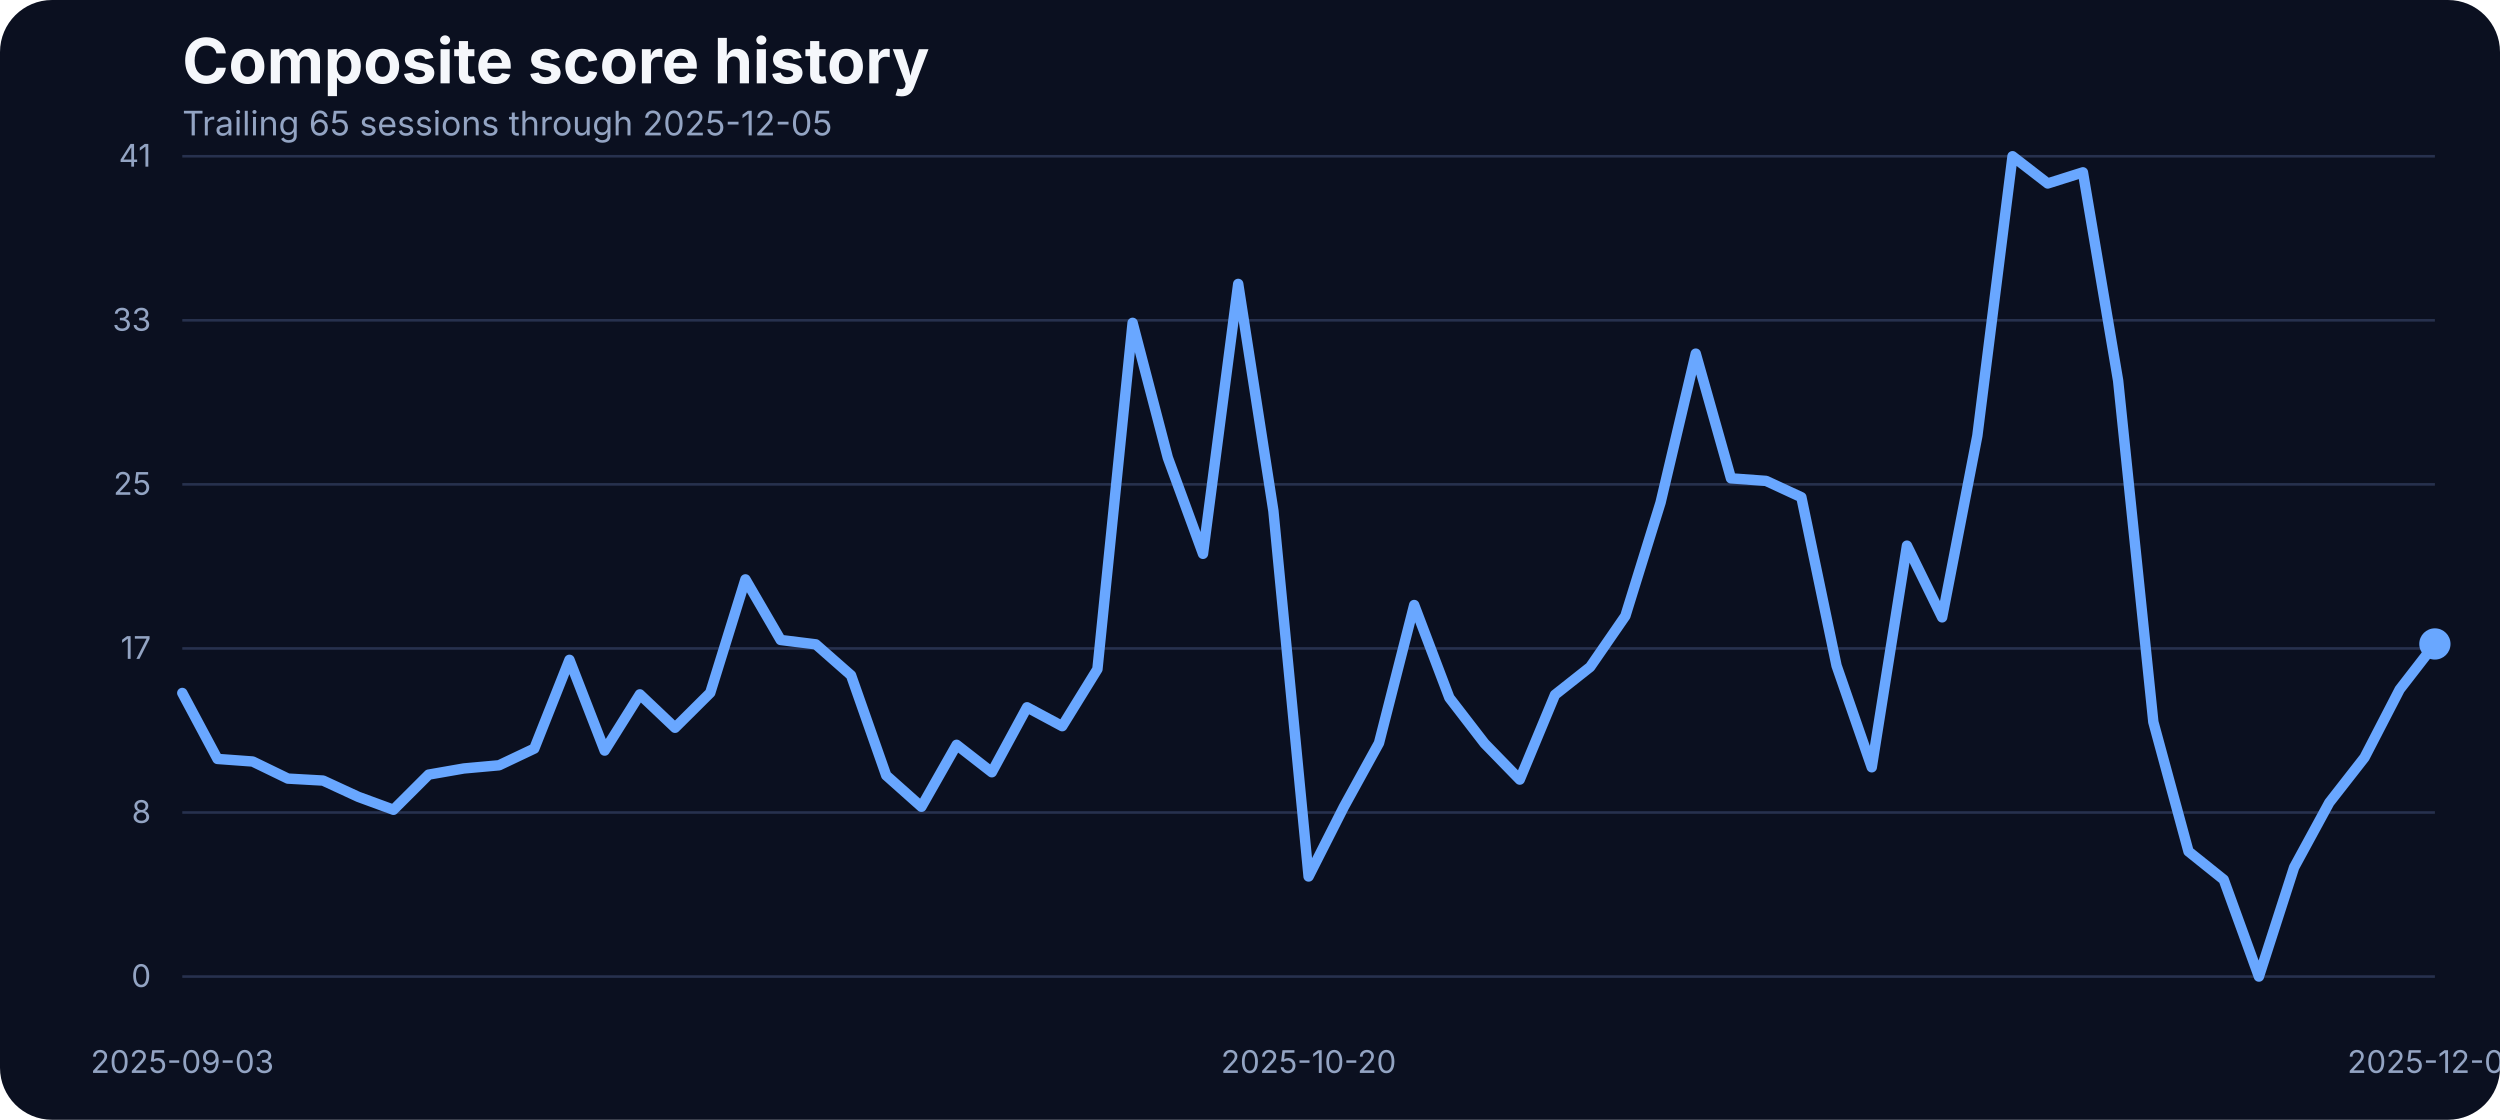
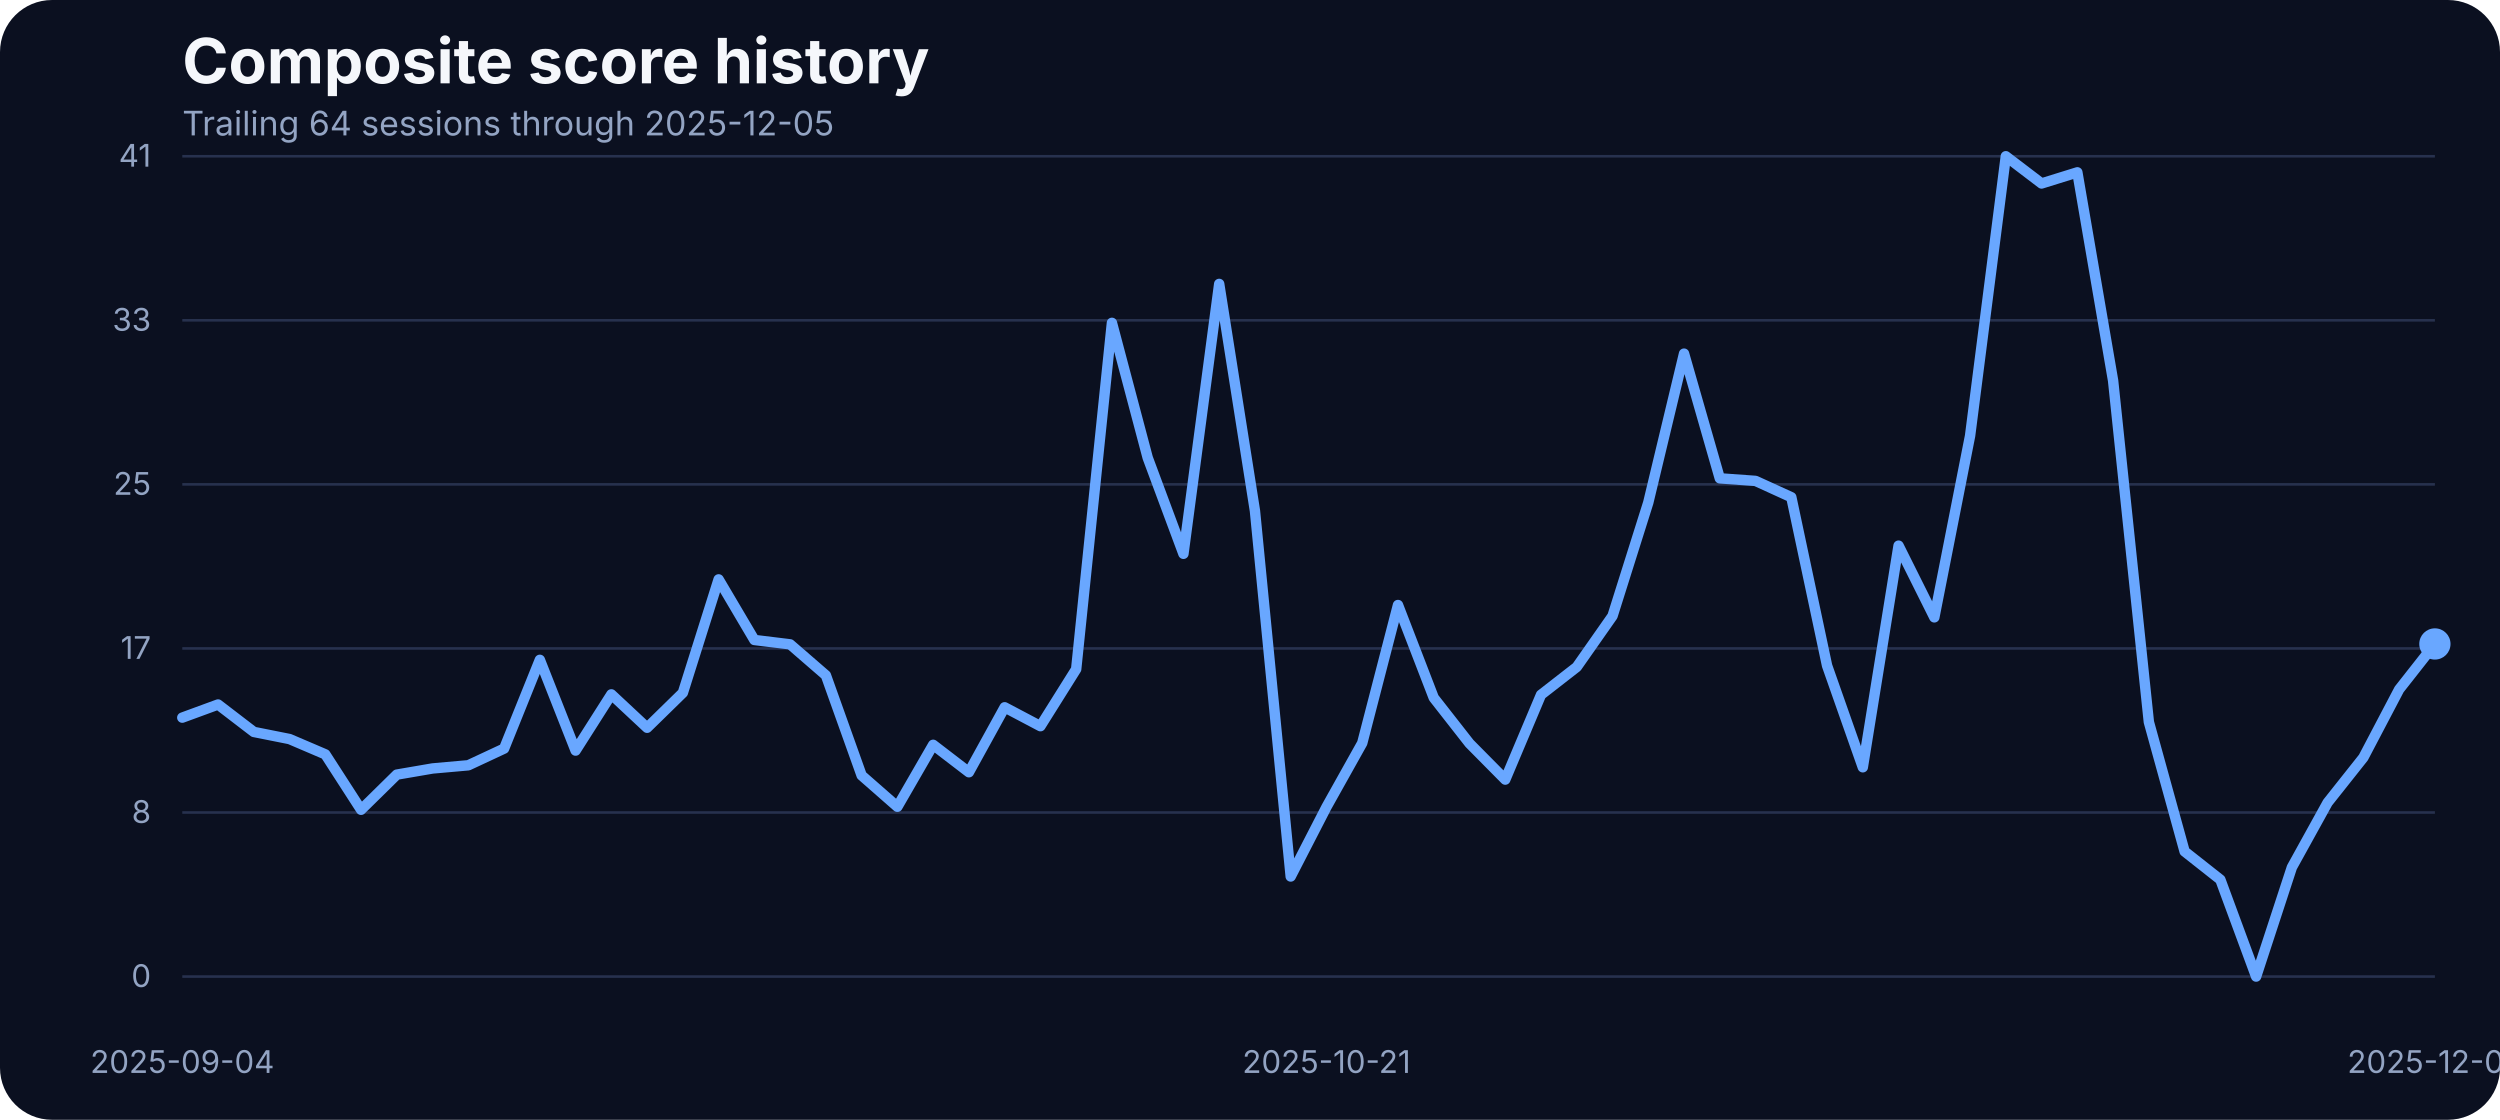
<svg xmlns="http://www.w3.org/2000/svg" width="960" height="430" viewBox="0 0 960 430" role="img" aria-label="Composite score history">
  <rect width="100%" height="100%" fill="#0b1020" rx="20" />
  <text x="70" y="32" fill="#f5f7fb" font-family="Inter, Arial, sans-serif" font-size="24" font-weight="700">Composite score history</text>
-   <text x="70" y="52" fill="#93a4c3" font-family="Inter, Arial, sans-serif" font-size="13">Trailing 65 sessions through 2025-12-05</text>
+   <text x="70" y="52" fill="#93a4c3" font-family="Inter, Arial, sans-serif" font-size="13">Trailing 64 sessions through 2025-12-05</text>
  <line x1="70" x2="935" y1="375.00" y2="375.00" stroke="#27314e" stroke-width="1" />
  <text x="58" y="379.00" text-anchor="end" fill="#93a4c3" font-family="Inter, Arial, sans-serif" font-size="12">0</text>
  <line x1="70" x2="935" y1="312.00" y2="312.00" stroke="#27314e" stroke-width="1" />
  <text x="58" y="316.00" text-anchor="end" fill="#93a4c3" font-family="Inter, Arial, sans-serif" font-size="12">8</text>
  <line x1="70" x2="935" y1="249.00" y2="249.00" stroke="#27314e" stroke-width="1" />
  <text x="58" y="253.00" text-anchor="end" fill="#93a4c3" font-family="Inter, Arial, sans-serif" font-size="12">17</text>
  <line x1="70" x2="935" y1="186.00" y2="186.00" stroke="#27314e" stroke-width="1" />
  <text x="58" y="190.00" text-anchor="end" fill="#93a4c3" font-family="Inter, Arial, sans-serif" font-size="12">25</text>
  <line x1="70" x2="935" y1="123.00" y2="123.00" stroke="#27314e" stroke-width="1" />
  <text x="58" y="127.00" text-anchor="end" fill="#93a4c3" font-family="Inter, Arial, sans-serif" font-size="12">33</text>
  <line x1="70" x2="935" y1="60.00" y2="60.00" stroke="#27314e" stroke-width="1" />
  <text x="58" y="64.00" text-anchor="end" fill="#93a4c3" font-family="Inter, Arial, sans-serif" font-size="12">41</text>
-   <text x="70.00" y="412" text-anchor="middle" fill="#93a4c3" font-family="Inter, Arial, sans-serif" font-size="12">2025-09-03</text>
-   <text x="502.50" y="412" text-anchor="middle" fill="#93a4c3" font-family="Inter, Arial, sans-serif" font-size="12">2025-10-20</text>
+   <text x="70.00" y="412" text-anchor="middle" fill="#93a4c3" font-family="Inter, Arial, sans-serif" font-size="12">2025-09-04</text>
+   <text x="509.37" y="412" text-anchor="middle" fill="#93a4c3" font-family="Inter, Arial, sans-serif" font-size="12">2025-10-21</text>
  <text x="935.00" y="412" text-anchor="middle" fill="#93a4c3" font-family="Inter, Arial, sans-serif" font-size="12">2025-12-05</text>
-   <path d="M 70.00 266.11 L 83.52 291.43 L 97.03 292.42 L 110.55 298.98 L 124.06 299.74 L 137.58 305.99 L 151.09 310.95 L 164.61 297.45 L 178.12 295.09 L 191.64 293.87 L 205.16 287.46 L 218.67 253.38 L 232.19 288.22 L 245.70 266.64 L 259.22 279.46 L 272.73 266.03 L 286.25 222.49 L 299.77 245.75 L 313.28 247.43 L 326.80 259.32 L 340.31 297.76 L 353.83 309.80 L 367.34 286.01 L 380.86 296.54 L 394.38 271.60 L 407.89 278.85 L 421.41 256.96 L 434.92 123.98 L 448.44 175.75 L 461.95 212.66 L 475.47 109.03 L 488.98 196.19 L 502.50 336.57 L 516.02 309.88 L 529.53 285.33 L 543.05 232.33 L 556.56 267.94 L 570.08 285.48 L 583.59 299.36 L 597.11 266.80 L 610.62 256.12 L 624.14 236.53 L 637.66 192.98 L 651.17 135.80 L 664.69 183.68 L 678.20 184.67 L 691.72 190.93 L 705.23 255.59 L 718.75 294.63 L 732.27 209.53 L 745.78 237.06 L 759.30 167.36 L 772.81 60.00 L 786.33 70.45 L 799.84 66.18 L 813.36 146.17 L 826.88 277.24 L 840.39 326.96 L 853.91 337.79 L 867.42 375.00 L 880.94 333.06 L 894.45 308.20 L 907.97 290.89 L 921.48 264.74 L 935.00 247.28" fill="none" stroke="#69a7ff" stroke-width="4" stroke-linecap="round" stroke-linejoin="round" />
+   <path d="M 70.00 275.57 L 83.73 270.53 L 97.46 281.06 L 111.19 283.80 L 124.92 289.67 L 138.65 310.95 L 152.38 297.45 L 166.11 295.09 L 179.84 293.87 L 193.57 287.46 L 207.30 253.38 L 221.03 288.22 L 234.76 266.64 L 248.49 279.46 L 262.22 266.03 L 275.95 222.49 L 289.68 245.75 L 303.41 247.43 L 317.14 259.32 L 330.87 297.76 L 344.60 309.80 L 358.33 286.01 L 372.06 296.54 L 385.79 271.60 L 399.52 278.85 L 413.25 256.96 L 426.98 123.98 L 440.71 175.75 L 454.44 212.66 L 468.17 109.03 L 481.90 196.19 L 495.63 336.57 L 509.37 309.88 L 523.10 285.33 L 536.83 232.33 L 550.56 267.94 L 564.29 285.48 L 578.02 299.36 L 591.75 266.80 L 605.48 256.12 L 619.21 236.53 L 632.94 192.98 L 646.67 135.80 L 660.40 183.68 L 674.13 184.67 L 687.86 190.93 L 701.59 255.59 L 715.32 294.63 L 729.05 209.53 L 742.78 237.06 L 756.51 167.36 L 770.24 60.00 L 783.97 70.45 L 797.70 66.18 L 811.43 146.17 L 825.16 277.24 L 838.89 326.96 L 852.62 337.79 L 866.35 375.00 L 880.08 333.06 L 893.81 308.20 L 907.54 290.89 L 921.27 264.74 L 935.00 247.28" fill="none" stroke="#69a7ff" stroke-width="4" stroke-linecap="round" stroke-linejoin="round" />
  <circle cx="935.00" cy="247.28" r="6" fill="#69a7ff" />
</svg>
